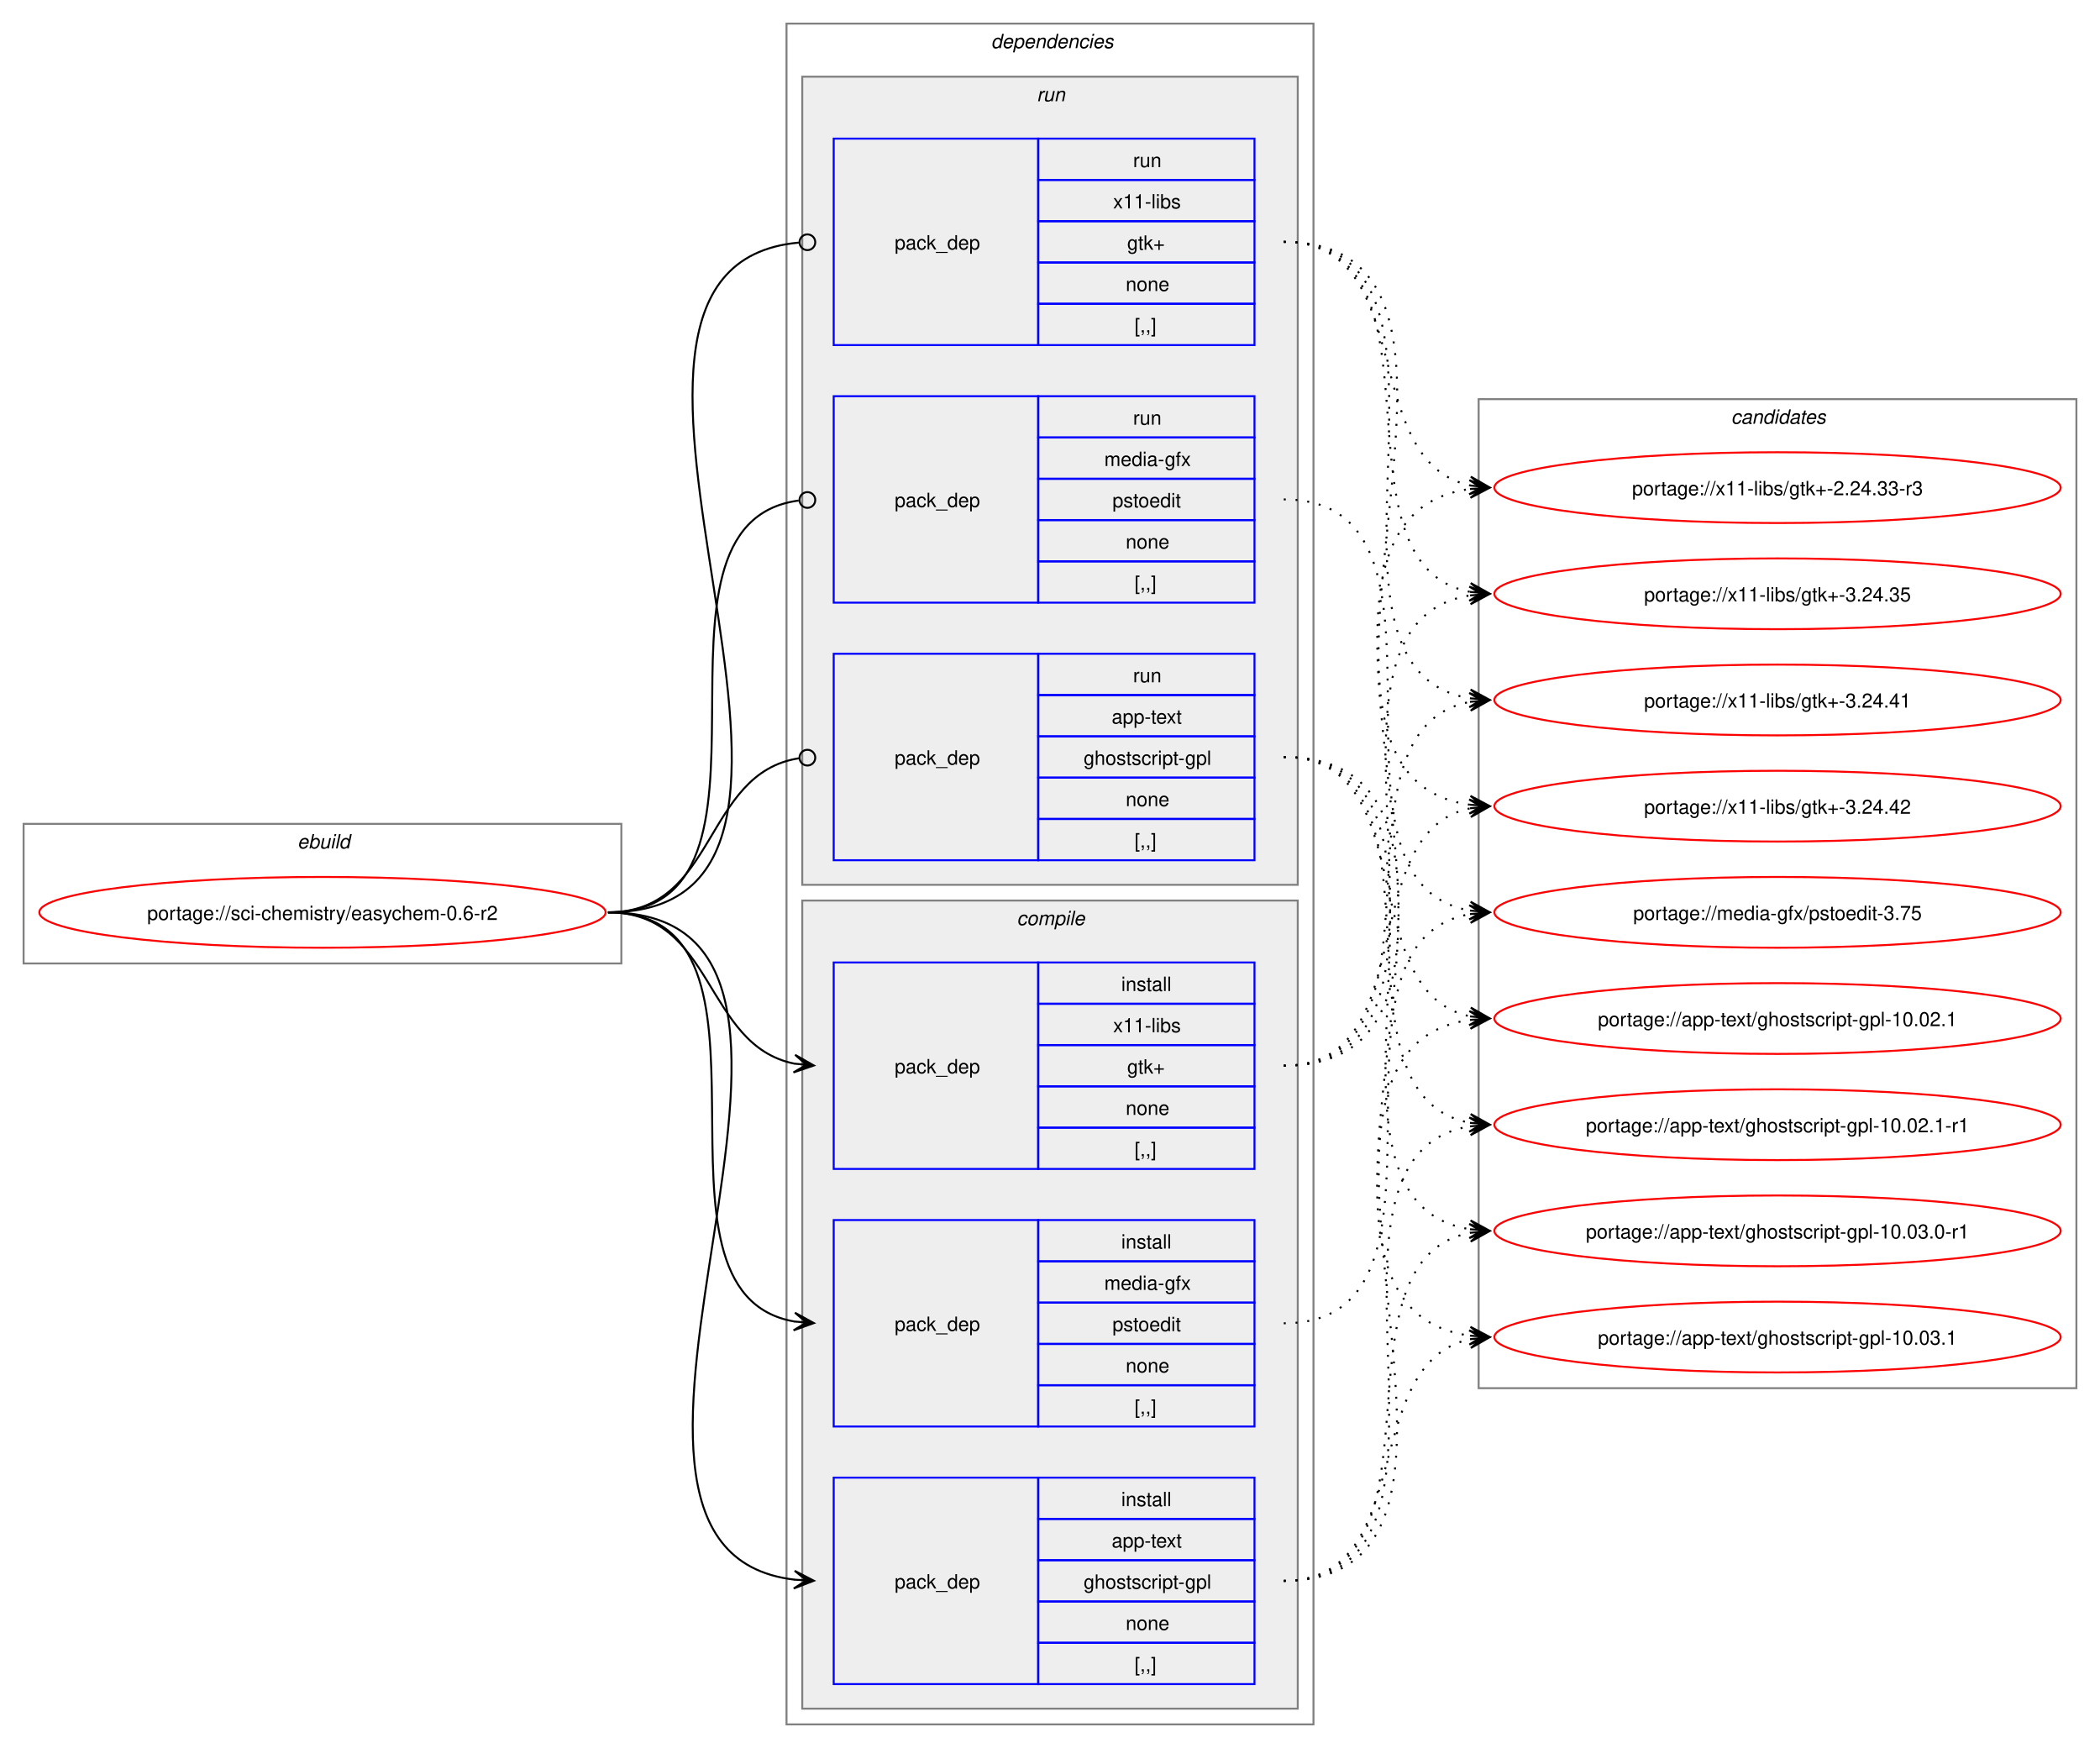
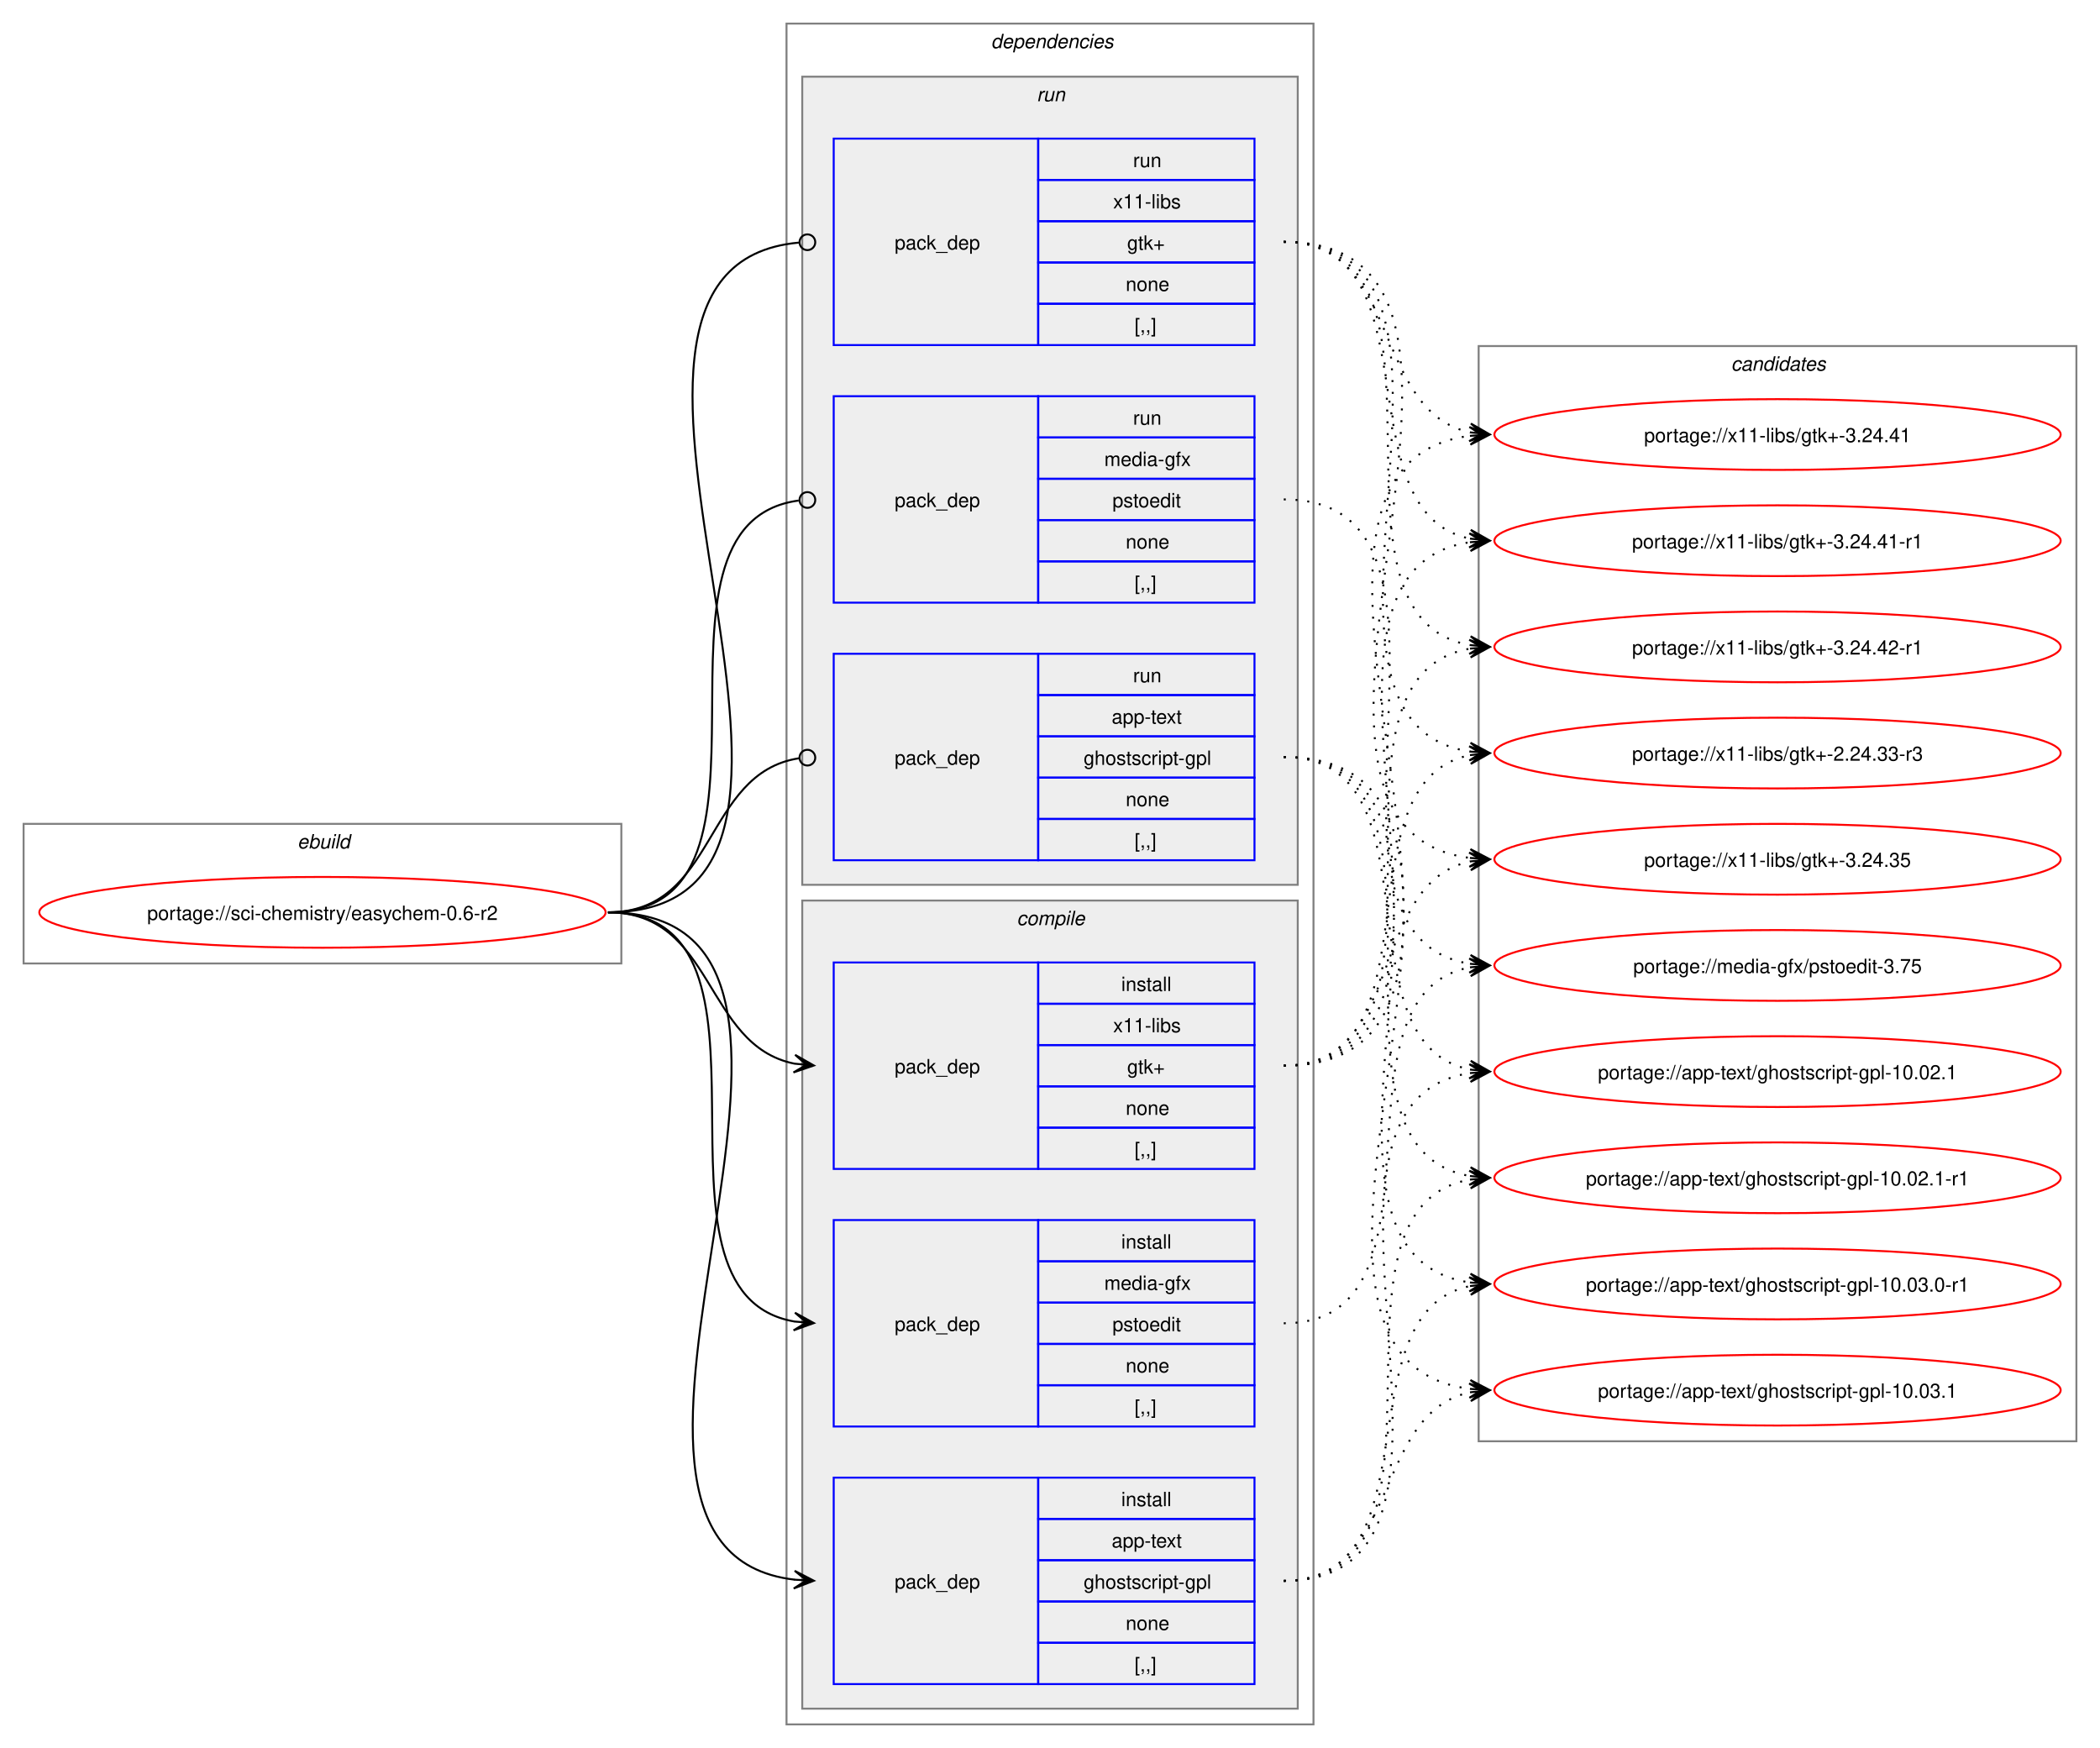
<svg xmlns="http://www.w3.org/2000/svg" xmlns:xlink="http://www.w3.org/1999/xlink" width="1068pt" height="889pt" viewBox="0.00 0.00 1068.00 889.00">
  <g id="graph0" class="graph" transform="scale(1 1) rotate(0) translate(4 885)">
    <polygon fill="white" stroke="none" points="-4,4 -4,-885 1064,-885 1064,4 -4,4" />
    <g id="clust1" class="cluster">
      <polygon fill="none" stroke="gray" points="8,-395 8,-466 312,-466 312,-395 8,-395" />
      <text text-anchor="start" x="147.25" y="-453.5" font-family="Helvetica,sans-Serif" font-style="italic" font-size="10.00">ebuild</text>
    </g>
    <g id="clust2" class="cluster">
      <polygon fill="none" stroke="gray" points="396,-8 396,-873 664,-873 664,-8 396,-8" />
      <text text-anchor="start" x="500" y="-860.5" font-family="Helvetica,sans-Serif" font-style="italic" font-size="10.00">dependencies</text>
    </g>
    <g id="clust3" class="cluster">
      <polygon fill="#eeeeee" stroke="gray" points="404,-16 404,-427 656,-427 656,-16 404,-16" />
      <text text-anchor="start" x="513.12" y="-414.5" font-family="Helvetica,sans-Serif" font-style="italic" font-size="10.00">compile</text>
    </g>
    <g id="clust8" class="cluster">
      <polygon fill="#eeeeee" stroke="gray" points="404,-435 404,-846 656,-846 656,-435 404,-435" />
      <text text-anchor="start" x="523.25" y="-833.5" font-family="Helvetica,sans-Serif" font-style="italic" font-size="10.00">run</text>
    </g>
    <g id="clust12" class="cluster">
-       <polygon fill="none" stroke="gray" points="748,-179 748,-682 1052,-682 1052,-179 748,-179" />
-       <text text-anchor="start" x="876.38" y="-669.5" font-family="Helvetica,sans-Serif" font-style="italic" font-size="10.00">candidates</text>
+       <polygon fill="none" stroke="gray" points="748,-152 748,-709 1052,-709 1052,-152 748,-152" />
+       <text text-anchor="start" x="876.38" y="-696.5" font-family="Helvetica,sans-Serif" font-style="italic" font-size="10.00">candidates</text>
    </g>
    <g id="node1" class="node">
      <g id="a_node1">
        <a xlink:href="../sci-chemistry/easychem-0.6-r2.svg" xlink:title="portage://sci-chemistry/easychem-0.6-r2">
          <ellipse fill="none" stroke="red" cx="160" cy="-421" rx="144" ry="18" />
          <text text-anchor="middle" x="160" y="-417.12" font-family="Helvetica,sans-Serif" font-size="10.00">portage://sci-chemistry/easychem-0.6-r2</text>
        </a>
      </g>
    </g>
    <g id="node2" class="node">
      <polygon fill="none" stroke="blue" points="420,-28.5 420,-133.5 524,-133.5 524,-28.5 420,-28.5" />
      <text text-anchor="start" x="451" y="-77.12" font-family="Helvetica,sans-Serif" font-size="10.00">pack_dep</text>
      <polygon fill="none" stroke="blue" points="524,-112.5 524,-133.5 634,-133.5 634,-112.5 524,-112.5" />
      <text text-anchor="start" x="566.25" y="-119" font-family="Helvetica,sans-Serif" font-size="10.00">install</text>
      <polygon fill="none" stroke="blue" points="524,-91.5 524,-112.5 634,-112.5 634,-91.5 524,-91.5" />
      <text text-anchor="start" x="561.38" y="-98" font-family="Helvetica,sans-Serif" font-size="10.00">app-text</text>
      <polygon fill="none" stroke="blue" points="524,-70.5 524,-91.5 634,-91.5 634,-70.5 524,-70.5" />
      <text text-anchor="start" x="547.12" y="-77" font-family="Helvetica,sans-Serif" font-size="10.00">ghostscript-gpl</text>
      <polygon fill="none" stroke="blue" points="524,-49.5 524,-70.5 634,-70.5 634,-49.5 524,-49.5" />
      <text text-anchor="start" x="568.5" y="-56" font-family="Helvetica,sans-Serif" font-size="10.00">none</text>
      <polygon fill="none" stroke="blue" points="524,-28.5 524,-49.5 634,-49.5 634,-28.5 524,-28.5" />
      <text text-anchor="start" x="573" y="-35" font-family="Helvetica,sans-Serif" font-size="10.00">[,,]</text>
    </g>
    <g id="edge1" class="edge">
      <path fill="none" stroke="black" d="M305.23,-421C459.64,-421 262.91,-97.4 400.17,-81.6" />
      <polygon fill="black" stroke="black" points="409.9,-81.07 400.16,-86.11 406.12,-81.27 399.91,-81.61 399.91,-81.61 399.91,-81.61 406.12,-81.27 399.66,-77.12 409.9,-81.07" />
    </g>
    <g id="node3" class="node">
      <polygon fill="none" stroke="blue" points="420,-159.5 420,-264.5 524,-264.5 524,-159.5 420,-159.5" />
      <text text-anchor="start" x="451" y="-208.12" font-family="Helvetica,sans-Serif" font-size="10.00">pack_dep</text>
      <polygon fill="none" stroke="blue" points="524,-243.5 524,-264.5 634,-264.5 634,-243.5 524,-243.5" />
      <text text-anchor="start" x="566.25" y="-250" font-family="Helvetica,sans-Serif" font-size="10.00">install</text>
      <polygon fill="none" stroke="blue" points="524,-222.5 524,-243.5 634,-243.5 634,-222.5 524,-222.5" />
      <text text-anchor="start" x="557.62" y="-229" font-family="Helvetica,sans-Serif" font-size="10.00">media-gfx</text>
      <polygon fill="none" stroke="blue" points="524,-201.5 524,-222.5 634,-222.5 634,-201.5 524,-201.5" />
      <text text-anchor="start" x="561.75" y="-208" font-family="Helvetica,sans-Serif" font-size="10.00">pstoedit</text>
      <polygon fill="none" stroke="blue" points="524,-180.5 524,-201.5 634,-201.5 634,-180.5 524,-180.5" />
      <text text-anchor="start" x="568.5" y="-187" font-family="Helvetica,sans-Serif" font-size="10.00">none</text>
      <polygon fill="none" stroke="blue" points="524,-159.5 524,-180.5 634,-180.5 634,-159.5 524,-159.5" />
      <text text-anchor="start" x="573" y="-166" font-family="Helvetica,sans-Serif" font-size="10.00">[,,]</text>
    </g>
    <g id="edge2" class="edge">
      <path fill="none" stroke="black" d="M305.23,-421C405.4,-421 314.48,-227.62 400.09,-212.89" />
      <polygon fill="black" stroke="black" points="409.9,-212.1 400.29,-217.38 406.13,-212.4 399.93,-212.9 399.93,-212.9 399.93,-212.9 406.13,-212.4 399.57,-208.41 409.9,-212.1" />
    </g>
    <g id="node4" class="node">
      <polygon fill="none" stroke="blue" points="420,-290.5 420,-395.5 524,-395.5 524,-290.5 420,-290.5" />
      <text text-anchor="start" x="451" y="-339.12" font-family="Helvetica,sans-Serif" font-size="10.00">pack_dep</text>
      <polygon fill="none" stroke="blue" points="524,-374.5 524,-395.5 634,-395.5 634,-374.5 524,-374.5" />
      <text text-anchor="start" x="566.25" y="-381" font-family="Helvetica,sans-Serif" font-size="10.00">install</text>
      <polygon fill="none" stroke="blue" points="524,-353.5 524,-374.5 634,-374.5 634,-353.5 524,-353.5" />
      <text text-anchor="start" x="562.12" y="-360" font-family="Helvetica,sans-Serif" font-size="10.00">x11-libs</text>
      <polygon fill="none" stroke="blue" points="524,-332.5 524,-353.5 634,-353.5 634,-332.5 524,-332.5" />
      <text text-anchor="start" x="569.25" y="-339" font-family="Helvetica,sans-Serif" font-size="10.00">gtk+</text>
      <polygon fill="none" stroke="blue" points="524,-311.5 524,-332.5 634,-332.5 634,-311.5 524,-311.5" />
      <text text-anchor="start" x="568.5" y="-318" font-family="Helvetica,sans-Serif" font-size="10.00">none</text>
      <polygon fill="none" stroke="blue" points="524,-290.5 524,-311.5 634,-311.5 634,-290.5 524,-290.5" />
      <text text-anchor="start" x="573" y="-297" font-family="Helvetica,sans-Serif" font-size="10.00">[,,]</text>
    </g>
    <g id="edge3" class="edge">
      <path fill="none" stroke="black" d="M305.23,-421C359.69,-421 353.85,-353.3 400.06,-344.04" />
      <polygon fill="black" stroke="black" points="409.9,-343.11 400.37,-348.53 406.13,-343.47 399.94,-344.05 399.94,-344.05 399.94,-344.05 406.13,-343.47 399.52,-339.57 409.9,-343.11" />
    </g>
    <g id="node5" class="node">
      <polygon fill="none" stroke="blue" points="420,-447.5 420,-552.5 524,-552.5 524,-447.5 420,-447.5" />
      <text text-anchor="start" x="451" y="-496.12" font-family="Helvetica,sans-Serif" font-size="10.00">pack_dep</text>
      <polygon fill="none" stroke="blue" points="524,-531.5 524,-552.5 634,-552.5 634,-531.5 524,-531.5" />
      <text text-anchor="start" x="572.25" y="-538" font-family="Helvetica,sans-Serif" font-size="10.00">run</text>
      <polygon fill="none" stroke="blue" points="524,-510.5 524,-531.5 634,-531.5 634,-510.5 524,-510.5" />
      <text text-anchor="start" x="561.38" y="-517" font-family="Helvetica,sans-Serif" font-size="10.00">app-text</text>
      <polygon fill="none" stroke="blue" points="524,-489.5 524,-510.5 634,-510.5 634,-489.5 524,-489.5" />
      <text text-anchor="start" x="547.12" y="-496" font-family="Helvetica,sans-Serif" font-size="10.00">ghostscript-gpl</text>
      <polygon fill="none" stroke="blue" points="524,-468.5 524,-489.5 634,-489.5 634,-468.5 524,-468.5" />
      <text text-anchor="start" x="568.5" y="-475" font-family="Helvetica,sans-Serif" font-size="10.00">none</text>
      <polygon fill="none" stroke="blue" points="524,-447.5 524,-468.5 634,-468.5 634,-447.5 524,-447.5" />
      <text text-anchor="start" x="573" y="-454" font-family="Helvetica,sans-Serif" font-size="10.00">[,,]</text>
    </g>
    <g id="edge4" class="edge">
      <path fill="none" stroke="black" d="M305.23,-421C360.85,-421 353.42,-491.89 402.39,-499.36" />
      <ellipse fill="none" stroke="black" cx="406.62" cy="-499.67" rx="4" ry="4" />
    </g>
    <g id="node6" class="node">
      <polygon fill="none" stroke="blue" points="420,-578.5 420,-683.5 524,-683.5 524,-578.5 420,-578.5" />
      <text text-anchor="start" x="451" y="-627.12" font-family="Helvetica,sans-Serif" font-size="10.00">pack_dep</text>
      <polygon fill="none" stroke="blue" points="524,-662.5 524,-683.5 634,-683.5 634,-662.5 524,-662.5" />
      <text text-anchor="start" x="572.25" y="-669" font-family="Helvetica,sans-Serif" font-size="10.00">run</text>
      <polygon fill="none" stroke="blue" points="524,-641.5 524,-662.5 634,-662.5 634,-641.5 524,-641.5" />
      <text text-anchor="start" x="557.62" y="-648" font-family="Helvetica,sans-Serif" font-size="10.00">media-gfx</text>
      <polygon fill="none" stroke="blue" points="524,-620.5 524,-641.5 634,-641.5 634,-620.5 524,-620.5" />
      <text text-anchor="start" x="561.75" y="-627" font-family="Helvetica,sans-Serif" font-size="10.00">pstoedit</text>
      <polygon fill="none" stroke="blue" points="524,-599.5 524,-620.5 634,-620.5 634,-599.5 524,-599.5" />
      <text text-anchor="start" x="568.5" y="-606" font-family="Helvetica,sans-Serif" font-size="10.00">none</text>
      <polygon fill="none" stroke="blue" points="524,-578.5 524,-599.5 634,-599.5 634,-578.5 524,-578.5" />
      <text text-anchor="start" x="573" y="-585" font-family="Helvetica,sans-Serif" font-size="10.00">[,,]</text>
    </g>
    <g id="edge5" class="edge">
      <path fill="none" stroke="black" d="M305.23,-421C406.59,-421 312.64,-618.48 402.18,-630.43" />
      <ellipse fill="none" stroke="black" cx="406.62" cy="-630.72" rx="4" ry="4" />
    </g>
    <g id="node7" class="node">
      <polygon fill="none" stroke="blue" points="420,-709.5 420,-814.5 524,-814.5 524,-709.5 420,-709.5" />
      <text text-anchor="start" x="451" y="-758.12" font-family="Helvetica,sans-Serif" font-size="10.00">pack_dep</text>
      <polygon fill="none" stroke="blue" points="524,-793.5 524,-814.5 634,-814.5 634,-793.5 524,-793.5" />
      <text text-anchor="start" x="572.25" y="-800" font-family="Helvetica,sans-Serif" font-size="10.00">run</text>
      <polygon fill="none" stroke="blue" points="524,-772.5 524,-793.5 634,-793.5 634,-772.5 524,-772.5" />
      <text text-anchor="start" x="562.12" y="-779" font-family="Helvetica,sans-Serif" font-size="10.00">x11-libs</text>
      <polygon fill="none" stroke="blue" points="524,-751.5 524,-772.5 634,-772.5 634,-751.5 524,-751.5" />
      <text text-anchor="start" x="569.25" y="-758" font-family="Helvetica,sans-Serif" font-size="10.00">gtk+</text>
      <polygon fill="none" stroke="blue" points="524,-730.5 524,-751.5 634,-751.5 634,-730.5 524,-730.5" />
      <text text-anchor="start" x="568.5" y="-737" font-family="Helvetica,sans-Serif" font-size="10.00">none</text>
      <polygon fill="none" stroke="blue" points="524,-709.5 524,-730.5 634,-730.5 634,-709.5 524,-709.5" />
      <text text-anchor="start" x="573" y="-716" font-family="Helvetica,sans-Serif" font-size="10.00">[,,]</text>
    </g>
    <g id="edge6" class="edge">
      <path fill="none" stroke="black" d="M305.23,-421C460.83,-421 260.54,-748.81 402.23,-761.61" />
      <ellipse fill="none" stroke="black" cx="406.62" cy="-761.8" rx="4" ry="4" />
    </g>
    <g id="node8" class="node">
      <g id="a_node8">
        <a xlink:href="../app-text/ghostscript-gpl-10.03.1.svg" xlink:title="portage://app-text/ghostscript-gpl-10.03.1">
-           <ellipse fill="none" stroke="red" cx="900" cy="-205" rx="144" ry="18" />
-           <text text-anchor="middle" x="900" y="-201.12" font-family="Helvetica,sans-Serif" font-size="10.00">portage://app-text/ghostscript-gpl-10.03.1</text>
+           <ellipse fill="none" stroke="red" cx="900" cy="-178" rx="144" ry="18" />
+           <text text-anchor="middle" x="900" y="-174.12" font-family="Helvetica,sans-Serif" font-size="10.00">portage://app-text/ghostscript-gpl-10.03.1</text>
        </a>
      </g>
    </g>
    <g id="edge7" class="edge">
-       <path fill="none" stroke="black" stroke-dasharray="1,5" d="M648.89,-81C717.39,-81 686.24,-191.81 743.84,-203.93" />
-       <polygon fill="black" stroke="black" points="753.55,-204.88 743.16,-208.38 749.79,-204.51 743.6,-203.9 743.6,-203.9 743.6,-203.9 749.79,-204.51 744.04,-199.43 753.55,-204.88" />
+       <path fill="none" stroke="black" stroke-dasharray="1,5" d="M648.89,-81C708.72,-81 693.33,-166.25 743.76,-176.91" />
+       <polygon fill="black" stroke="black" points="753.55,-177.88 743.16,-181.37 749.79,-177.51 743.6,-176.89 743.6,-176.89 743.6,-176.89 749.79,-177.51 744.05,-172.42 753.55,-177.88" />
    </g>
    <g id="node9" class="node">
      <g id="a_node9">
        <a xlink:href="../app-text/ghostscript-gpl-10.03.0-r1.svg" xlink:title="portage://app-text/ghostscript-gpl-10.03.0-r1">
-           <ellipse fill="none" stroke="red" cx="900" cy="-259" rx="144" ry="18" />
-           <text text-anchor="middle" x="900" y="-255.12" font-family="Helvetica,sans-Serif" font-size="10.00">portage://app-text/ghostscript-gpl-10.03.0-r1</text>
+           <ellipse fill="none" stroke="red" cx="900" cy="-232" rx="144" ry="18" />
+           <text text-anchor="middle" x="900" y="-228.12" font-family="Helvetica,sans-Serif" font-size="10.00">portage://app-text/ghostscript-gpl-10.03.0-r1</text>
        </a>
      </g>
    </g>
    <g id="edge8" class="edge">
-       <path fill="none" stroke="black" stroke-dasharray="1,5" d="M648.89,-81C736.98,-81 669.12,-244.03 743.82,-258.04" />
-       <polygon fill="black" stroke="black" points="753.55,-258.89 743.2,-262.51 749.78,-258.56 743.59,-258.02 743.59,-258.02 743.59,-258.02 749.78,-258.56 743.98,-253.54 753.55,-258.89" />
+       <path fill="none" stroke="black" stroke-dasharray="1,5" d="M648.89,-81C726.85,-81 678.14,-217.61 743.73,-230.96" />
+       <polygon fill="black" stroke="black" points="753.55,-231.89 743.17,-235.42 749.79,-231.53 743.6,-230.94 743.6,-230.94 743.6,-230.94 749.79,-231.53 744.02,-226.46 753.55,-231.89" />
    </g>
    <g id="node10" class="node">
      <g id="a_node10">
        <a xlink:href="../app-text/ghostscript-gpl-10.02.1-r1.svg" xlink:title="portage://app-text/ghostscript-gpl-10.02.1-r1">
-           <ellipse fill="none" stroke="red" cx="900" cy="-313" rx="144" ry="18" />
-           <text text-anchor="middle" x="900" y="-309.12" font-family="Helvetica,sans-Serif" font-size="10.00">portage://app-text/ghostscript-gpl-10.02.1-r1</text>
+           <ellipse fill="none" stroke="red" cx="900" cy="-286" rx="144" ry="18" />
+           <text text-anchor="middle" x="900" y="-282.12" font-family="Helvetica,sans-Serif" font-size="10.00">portage://app-text/ghostscript-gpl-10.02.1-r1</text>
        </a>
      </g>
    </g>
    <g id="edge9" class="edge">
-       <path fill="none" stroke="black" stroke-dasharray="1,5" d="M648.89,-81C758.24,-81 649.63,-296.97 743.66,-312.16" />
-       <polygon fill="black" stroke="black" points="753.55,-312.91 743.24,-316.64 749.78,-312.62 743.58,-312.15 743.58,-312.15 743.58,-312.15 749.78,-312.62 743.92,-307.67 753.55,-312.91" />
+       <path fill="none" stroke="black" stroke-dasharray="1,5" d="M648.89,-81C747.43,-81 659.66,-270.3 743.65,-285.09" />
+       <polygon fill="black" stroke="black" points="753.55,-285.9 743.22,-289.57 749.78,-285.59 743.58,-285.08 743.58,-285.08 743.58,-285.08 749.78,-285.59 743.95,-280.6 753.55,-285.9" />
    </g>
    <g id="node11" class="node">
      <g id="a_node11">
        <a xlink:href="../app-text/ghostscript-gpl-10.02.1.svg" xlink:title="portage://app-text/ghostscript-gpl-10.02.1">
-           <ellipse fill="none" stroke="red" cx="900" cy="-367" rx="144" ry="18" />
-           <text text-anchor="middle" x="900" y="-363.12" font-family="Helvetica,sans-Serif" font-size="10.00">portage://app-text/ghostscript-gpl-10.02.1</text>
+           <ellipse fill="none" stroke="red" cx="900" cy="-340" rx="144" ry="18" />
+           <text text-anchor="middle" x="900" y="-336.12" font-family="Helvetica,sans-Serif" font-size="10.00">portage://app-text/ghostscript-gpl-10.02.1</text>
        </a>
      </g>
    </g>
    <g id="edge10" class="edge">
-       <path fill="none" stroke="black" stroke-dasharray="1,5" d="M648.89,-81C780.46,-81 628.65,-350.49 743.61,-366.28" />
-       <polygon fill="black" stroke="black" points="753.55,-366.92 743.28,-370.77 749.78,-366.68 743.57,-366.28 743.57,-366.28 743.57,-366.28 749.78,-366.68 743.86,-361.78 753.55,-366.92" />
+       <path fill="none" stroke="black" stroke-dasharray="1,5" d="M648.89,-81C769.36,-81 639.07,-324.07 743.87,-339.26" />
+       <polygon fill="black" stroke="black" points="753.55,-339.92 743.27,-343.73 749.78,-339.66 743.57,-339.24 743.57,-339.24 743.57,-339.24 749.78,-339.66 743.88,-334.75 753.55,-339.92" />
    </g>
    <g id="node12" class="node">
      <g id="a_node12">
        <a xlink:href="../media-gfx/pstoedit-3.75.svg" xlink:title="portage://media-gfx/pstoedit-3.75">
-           <ellipse fill="none" stroke="red" cx="900" cy="-421" rx="144" ry="18" />
-           <text text-anchor="middle" x="900" y="-417.12" font-family="Helvetica,sans-Serif" font-size="10.00">portage://media-gfx/pstoedit-3.75</text>
+           <ellipse fill="none" stroke="red" cx="900" cy="-394" rx="144" ry="18" />
+           <text text-anchor="middle" x="900" y="-390.12" font-family="Helvetica,sans-Serif" font-size="10.00">portage://media-gfx/pstoedit-3.75</text>
        </a>
      </g>
    </g>
    <g id="edge11" class="edge">
-       <path fill="none" stroke="black" stroke-dasharray="1,5" d="M648.89,-212C749.05,-212 658.14,-405.38 743.74,-420.11" />
-       <polygon fill="black" stroke="black" points="753.55,-420.9 743.22,-424.59 749.78,-420.6 743.58,-420.1 743.58,-420.1 743.58,-420.1 749.78,-420.6 743.94,-415.62 753.55,-420.9" />
+       <path fill="none" stroke="black" stroke-dasharray="1,5" d="M648.89,-212C738.45,-212 667.85,-378.7 743.64,-393.02" />
+       <polygon fill="black" stroke="black" points="753.55,-393.89 743.2,-397.5 749.78,-393.56 743.59,-393.02 743.59,-393.02 743.59,-393.02 749.78,-393.56 743.99,-388.53 753.55,-393.89" />
    </g>
    <g id="node13" class="node">
      <g id="a_node13">
-         <a xlink:href="../x11-libs/gtk+-3.24.42.svg" xlink:title="portage://x11-libs/gtk+-3.24.42">
-           <ellipse fill="none" stroke="red" cx="900" cy="-475" rx="144" ry="18" />
-           <text text-anchor="middle" x="900" y="-471.12" font-family="Helvetica,sans-Serif" font-size="10.00">portage://x11-libs/gtk+-3.24.42</text>
+         <a xlink:href="../x11-libs/gtk+-3.24.42-r1.svg" xlink:title="portage://x11-libs/gtk+-3.24.42-r1">
+           <ellipse fill="none" stroke="red" cx="900" cy="-556" rx="144" ry="18" />
+           <text text-anchor="middle" x="900" y="-552.12" font-family="Helvetica,sans-Serif" font-size="10.00">portage://x11-libs/gtk+-3.24.42-r1</text>
        </a>
      </g>
    </g>
    <g id="edge12" class="edge">
-       <path fill="none" stroke="black" stroke-dasharray="1,5" d="M648.89,-343C720.13,-343 683.92,-461.45 743.83,-473.94" />
-       <polygon fill="black" stroke="black" points="753.55,-474.88 743.16,-478.39 749.79,-474.52 743.6,-473.91 743.6,-473.91 743.6,-473.91 749.79,-474.52 744.04,-469.44 753.55,-474.88" />
+       <path fill="none" stroke="black" stroke-dasharray="1,5" d="M648.89,-343C750.68,-343 656.59,-540.48 743.85,-555.14" />
+       <polygon fill="black" stroke="black" points="753.55,-555.9 743.23,-559.61 749.78,-555.61 743.58,-555.12 743.58,-555.12 743.58,-555.12 749.78,-555.61 743.93,-550.63 753.55,-555.9" />
    </g>
    <g id="node14" class="node">
      <g id="a_node14">
-         <a xlink:href="../x11-libs/gtk+-3.24.41.svg" xlink:title="portage://x11-libs/gtk+-3.24.41">
-           <ellipse fill="none" stroke="red" cx="900" cy="-529" rx="144" ry="18" />
-           <text text-anchor="middle" x="900" y="-525.12" font-family="Helvetica,sans-Serif" font-size="10.00">portage://x11-libs/gtk+-3.24.41</text>
+         <a xlink:href="../x11-libs/gtk+-3.24.41-r1.svg" xlink:title="portage://x11-libs/gtk+-3.24.41-r1">
+           <ellipse fill="none" stroke="red" cx="900" cy="-610" rx="144" ry="18" />
+           <text text-anchor="middle" x="900" y="-606.12" font-family="Helvetica,sans-Serif" font-size="10.00">portage://x11-libs/gtk+-3.24.41-r1</text>
        </a>
      </g>
    </g>
    <g id="edge13" class="edge">
-       <path fill="none" stroke="black" stroke-dasharray="1,5" d="M648.89,-343C740.11,-343 666.26,-514.06 743.94,-528.09" />
-       <polygon fill="black" stroke="black" points="753.55,-528.9 743.21,-532.54 749.78,-528.58 743.59,-528.06 743.59,-528.06 743.59,-528.06 749.78,-528.58 743.97,-523.57 753.55,-528.9" />
+       <path fill="none" stroke="black" stroke-dasharray="1,5" d="M648.89,-343C772.55,-343 636.18,-593.57 743.59,-609.23" />
+       <polygon fill="black" stroke="black" points="753.55,-609.92 743.27,-613.72 749.78,-609.66 743.57,-609.23 743.57,-609.23 743.57,-609.23 749.78,-609.66 743.88,-604.74 753.55,-609.92" />
    </g>
    <g id="node15" class="node">
      <g id="a_node15">
-         <a xlink:href="../x11-libs/gtk+-3.24.35.svg" xlink:title="portage://x11-libs/gtk+-3.24.35">
-           <ellipse fill="none" stroke="red" cx="900" cy="-583" rx="144" ry="18" />
-           <text text-anchor="middle" x="900" y="-579.12" font-family="Helvetica,sans-Serif" font-size="10.00">portage://x11-libs/gtk+-3.24.35</text>
+         <a xlink:href="../x11-libs/gtk+-3.24.41.svg" xlink:title="portage://x11-libs/gtk+-3.24.41">
+           <ellipse fill="none" stroke="red" cx="900" cy="-664" rx="144" ry="18" />
+           <text text-anchor="middle" x="900" y="-660.12" font-family="Helvetica,sans-Serif" font-size="10.00">portage://x11-libs/gtk+-3.24.41</text>
        </a>
      </g>
    </g>
    <g id="edge14" class="edge">
-       <path fill="none" stroke="black" stroke-dasharray="1,5" d="M648.89,-343C761.49,-343 646.6,-566.87 743.65,-582.18" />
-       <polygon fill="black" stroke="black" points="753.55,-582.91 743.25,-586.66 749.78,-582.63 743.58,-582.17 743.58,-582.17 743.58,-582.17 749.78,-582.63 743.91,-577.69 753.55,-582.91" />
+       <path fill="none" stroke="black" stroke-dasharray="1,5" d="M648.89,-343C795.15,-343 614.56,-647.3 743.59,-663.34" />
+       <polygon fill="black" stroke="black" points="753.55,-663.93 743.3,-667.83 749.77,-663.71 743.57,-663.34 743.57,-663.34 743.57,-663.34 749.77,-663.71 743.83,-658.85 753.55,-663.93" />
    </g>
    <g id="node16" class="node">
      <g id="a_node16">
+         <a xlink:href="../x11-libs/gtk+-3.24.35.svg" xlink:title="portage://x11-libs/gtk+-3.24.35">
+           <ellipse fill="none" stroke="red" cx="900" cy="-448" rx="144" ry="18" />
+           <text text-anchor="middle" x="900" y="-444.12" font-family="Helvetica,sans-Serif" font-size="10.00">portage://x11-libs/gtk+-3.24.35</text>
+         </a>
+       </g>
+     </g>
+     <g id="edge15" class="edge">
+       <path fill="none" stroke="black" stroke-dasharray="1,5" d="M648.89,-343C711.15,-343 691.38,-435.67 743.71,-446.89" />
+       <polygon fill="black" stroke="black" points="753.55,-447.88 743.15,-451.36 749.79,-447.5 743.6,-446.88 743.6,-446.88 743.6,-446.88 749.79,-447.5 744.05,-442.4 753.55,-447.88" />
+     </g>
+     <g id="node17" class="node">
+       <g id="a_node17">
        <a xlink:href="../x11-libs/gtk+-2.24.33-r3.svg" xlink:title="portage://x11-libs/gtk+-2.24.33-r3">
-           <ellipse fill="none" stroke="red" cx="900" cy="-637" rx="144" ry="18" />
-           <text text-anchor="middle" x="900" y="-633.12" font-family="Helvetica,sans-Serif" font-size="10.00">portage://x11-libs/gtk+-2.24.33-r3</text>
-         </a>
-       </g>
-     </g>
-     <g id="edge15" class="edge">
-       <path fill="none" stroke="black" stroke-dasharray="1,5" d="M648.89,-343C783.84,-343 625.37,-620.58 743.7,-636.31" />
-       <polygon fill="black" stroke="black" points="753.55,-636.92 743.29,-640.79 749.78,-636.69 743.57,-636.3 743.57,-636.3 743.57,-636.3 749.78,-636.69 743.85,-631.81 753.55,-636.92" />
+           <ellipse fill="none" stroke="red" cx="900" cy="-502" rx="144" ry="18" />
+           <text text-anchor="middle" x="900" y="-498.12" font-family="Helvetica,sans-Serif" font-size="10.00">portage://x11-libs/gtk+-2.24.33-r3</text>
+         </a>
+       </g>
    </g>
    <g id="edge16" class="edge">
-       <path fill="none" stroke="black" stroke-dasharray="1,5" d="M648.89,-500C784.24,-500 625,-221.47 743.67,-205.7" />
-       <polygon fill="black" stroke="black" points="753.55,-205.08 743.85,-210.19 749.78,-205.31 743.57,-205.7 743.57,-205.7 743.57,-205.7 749.78,-205.31 743.29,-201.21 753.55,-205.08" />
+       <path fill="none" stroke="black" stroke-dasharray="1,5" d="M648.89,-343C729.81,-343 675.53,-487.44 743.78,-500.98" />
+       <polygon fill="black" stroke="black" points="753.55,-501.89 743.18,-505.45 749.79,-501.54 743.59,-500.97 743.59,-500.97 743.59,-500.97 749.79,-501.54 744.01,-496.49 753.55,-501.89" />
    </g>
    <g id="edge17" class="edge">
-       <path fill="none" stroke="black" stroke-dasharray="1,5" d="M648.89,-500C761.88,-500 646.24,-275.19 743.61,-259.83" />
-       <polygon fill="black" stroke="black" points="753.55,-259.09 743.91,-264.32 749.78,-259.37 743.58,-259.83 743.58,-259.83 743.58,-259.83 749.78,-259.37 743.25,-255.34 753.55,-259.09" />
+       <path fill="none" stroke="black" stroke-dasharray="1,5" d="M648.89,-500C795.71,-500 613.82,-194.14 743.95,-178.61" />
+       <polygon fill="black" stroke="black" points="753.55,-178.07 743.82,-183.13 749.77,-178.28 743.57,-178.63 743.57,-178.63 743.57,-178.63 749.77,-178.28 743.31,-174.14 753.55,-178.07" />
    </g>
    <g id="edge18" class="edge">
-       <path fill="none" stroke="black" stroke-dasharray="1,5" d="M648.89,-500C740.48,-500 665.94,-328.03 743.9,-313.92" />
-       <polygon fill="black" stroke="black" points="753.55,-313.1 743.97,-318.43 749.78,-313.42 743.59,-313.94 743.59,-313.94 743.59,-313.94 749.78,-313.42 743.21,-309.46 753.55,-313.1" />
+       <path fill="none" stroke="black" stroke-dasharray="1,5" d="M648.89,-500C773.08,-500 635.54,-247.98 743.88,-232.72" />
+       <polygon fill="black" stroke="black" points="753.55,-232.08 743.87,-237.23 749.78,-232.33 743.57,-232.74 743.57,-232.74 743.57,-232.74 749.78,-232.33 743.27,-228.25 753.55,-232.08" />
    </g>
    <g id="edge19" class="edge">
-       <path fill="none" stroke="black" stroke-dasharray="1,5" d="M648.89,-500C720.46,-500 683.65,-380.66 743.78,-368.07" />
-       <polygon fill="black" stroke="black" points="753.55,-367.12 744.04,-372.57 749.79,-367.49 743.6,-368.09 743.6,-368.09 743.6,-368.09 749.79,-367.49 743.16,-363.61 753.55,-367.12" />
+       <path fill="none" stroke="black" stroke-dasharray="1,5" d="M648.89,-500C751.07,-500 656.25,-301.59 743.81,-286.86" />
+       <polygon fill="black" stroke="black" points="753.55,-286.1 743.93,-291.37 749.78,-286.39 743.58,-286.88 743.58,-286.88 743.58,-286.88 749.78,-286.39 743.23,-282.39 753.55,-286.1" />
    </g>
    <g id="edge20" class="edge">
-       <path fill="none" stroke="black" stroke-dasharray="1,5" d="M648.89,-631C749.43,-631 657.8,-436.69 743.7,-421.89" />
-       <polygon fill="black" stroke="black" points="753.55,-421.1 743.94,-426.39 749.78,-421.4 743.58,-421.9 743.58,-421.9 743.58,-421.9 749.78,-421.4 743.22,-417.41 753.55,-421.1" />
+       <path fill="none" stroke="black" stroke-dasharray="1,5" d="M648.89,-500C730.16,-500 675.23,-354.65 743.73,-341.02" />
+       <polygon fill="black" stroke="black" points="753.55,-340.11 744.01,-345.52 749.79,-340.46 743.6,-341.03 743.6,-341.03 743.6,-341.03 749.79,-340.46 743.18,-336.55 753.55,-340.11" />
    </g>
    <g id="edge21" class="edge">
-       <path fill="none" stroke="black" stroke-dasharray="1,5" d="M648.89,-762C780.86,-762 628.28,-491.57 743.58,-475.72" />
-       <polygon fill="black" stroke="black" points="753.55,-475.08 743.86,-480.22 749.78,-475.32 743.57,-475.73 743.57,-475.73 743.57,-475.73 749.78,-475.32 743.28,-471.23 753.55,-475.08" />
+       <path fill="none" stroke="black" stroke-dasharray="1,5" d="M648.89,-631C760.31,-631 647.65,-409.92 743.76,-394.81" />
+       <polygon fill="black" stroke="black" points="753.55,-394.09 743.91,-399.31 749.78,-394.37 743.58,-394.83 743.58,-394.83 743.58,-394.83 749.78,-394.37 743.25,-390.34 753.55,-394.09" />
    </g>
    <g id="edge22" class="edge">
-       <path fill="none" stroke="black" stroke-dasharray="1,5" d="M648.89,-762C758.63,-762 649.28,-545.09 743.62,-529.84" />
-       <polygon fill="black" stroke="black" points="753.55,-529.09 743.92,-534.33 749.78,-529.38 743.58,-529.85 743.58,-529.85 743.58,-529.85 749.78,-529.38 743.24,-525.36 753.55,-529.09" />
+       <path fill="none" stroke="black" stroke-dasharray="1,5" d="M648.89,-762C747.81,-762 659.33,-571.78 743.61,-556.92" />
+       <polygon fill="black" stroke="black" points="753.55,-556.1 743.95,-561.41 749.78,-556.41 743.59,-556.92 743.59,-556.92 743.59,-556.92 749.78,-556.41 743.22,-552.44 753.55,-556.1" />
    </g>
    <g id="edge23" class="edge">
-       <path fill="none" stroke="black" stroke-dasharray="1,5" d="M648.89,-762C737.35,-762 668.81,-598.05 743.77,-583.96" />
-       <polygon fill="black" stroke="black" points="753.55,-583.11 743.98,-588.46 749.78,-583.44 743.59,-583.98 743.59,-583.98 743.59,-583.98 749.78,-583.44 743.2,-579.5 753.55,-583.11" />
+       <path fill="none" stroke="black" stroke-dasharray="1,5" d="M648.89,-762C727.2,-762 677.84,-624.48 743.68,-611.05" />
+       <polygon fill="black" stroke="black" points="753.55,-610.12 744.02,-615.54 749.79,-610.47 743.6,-611.06 743.6,-611.06 743.6,-611.06 749.79,-610.47 743.17,-606.58 753.55,-610.12" />
    </g>
    <g id="edge24" class="edge">
-       <path fill="none" stroke="black" stroke-dasharray="1,5" d="M648.89,-762C717.71,-762 685.97,-650.3 743.79,-638.08" />
-       <polygon fill="black" stroke="black" points="753.55,-637.12 744.04,-642.58 749.79,-637.49 743.6,-638.1 743.6,-638.1 743.6,-638.1 749.79,-637.49 743.16,-633.62 753.55,-637.12" />
+       <path fill="none" stroke="black" stroke-dasharray="1,5" d="M648.89,-762C709,-762 693.1,-675.87 743.71,-665.1" />
+       <polygon fill="black" stroke="black" points="753.55,-664.12 744.05,-669.59 749.79,-664.5 743.6,-665.11 743.6,-665.11 743.6,-665.11 749.79,-664.5 743.16,-660.63 753.55,-664.12" />
+     </g>
+     <g id="edge25" class="edge">
+       <path fill="none" stroke="black" stroke-dasharray="1,5" d="M648.89,-762C792.28,-762 617.21,-464.34 743.8,-448.64" />
+       <polygon fill="black" stroke="black" points="753.55,-448.07 743.83,-453.15 749.77,-448.29 743.57,-448.66 743.57,-448.66 743.57,-448.66 749.77,-448.29 743.3,-444.17 753.55,-448.07" />
+     </g>
+     <g id="edge26" class="edge">
+       <path fill="none" stroke="black" stroke-dasharray="1,5" d="M648.89,-762C769.76,-762 638.71,-518 743.84,-502.75" />
+       <polygon fill="black" stroke="black" points="753.55,-502.08 743.88,-507.25 749.78,-502.34 743.57,-502.76 743.57,-502.76 743.57,-502.76 749.78,-502.34 743.27,-498.27 753.55,-502.08" />
    </g>
  </g>
</svg>
